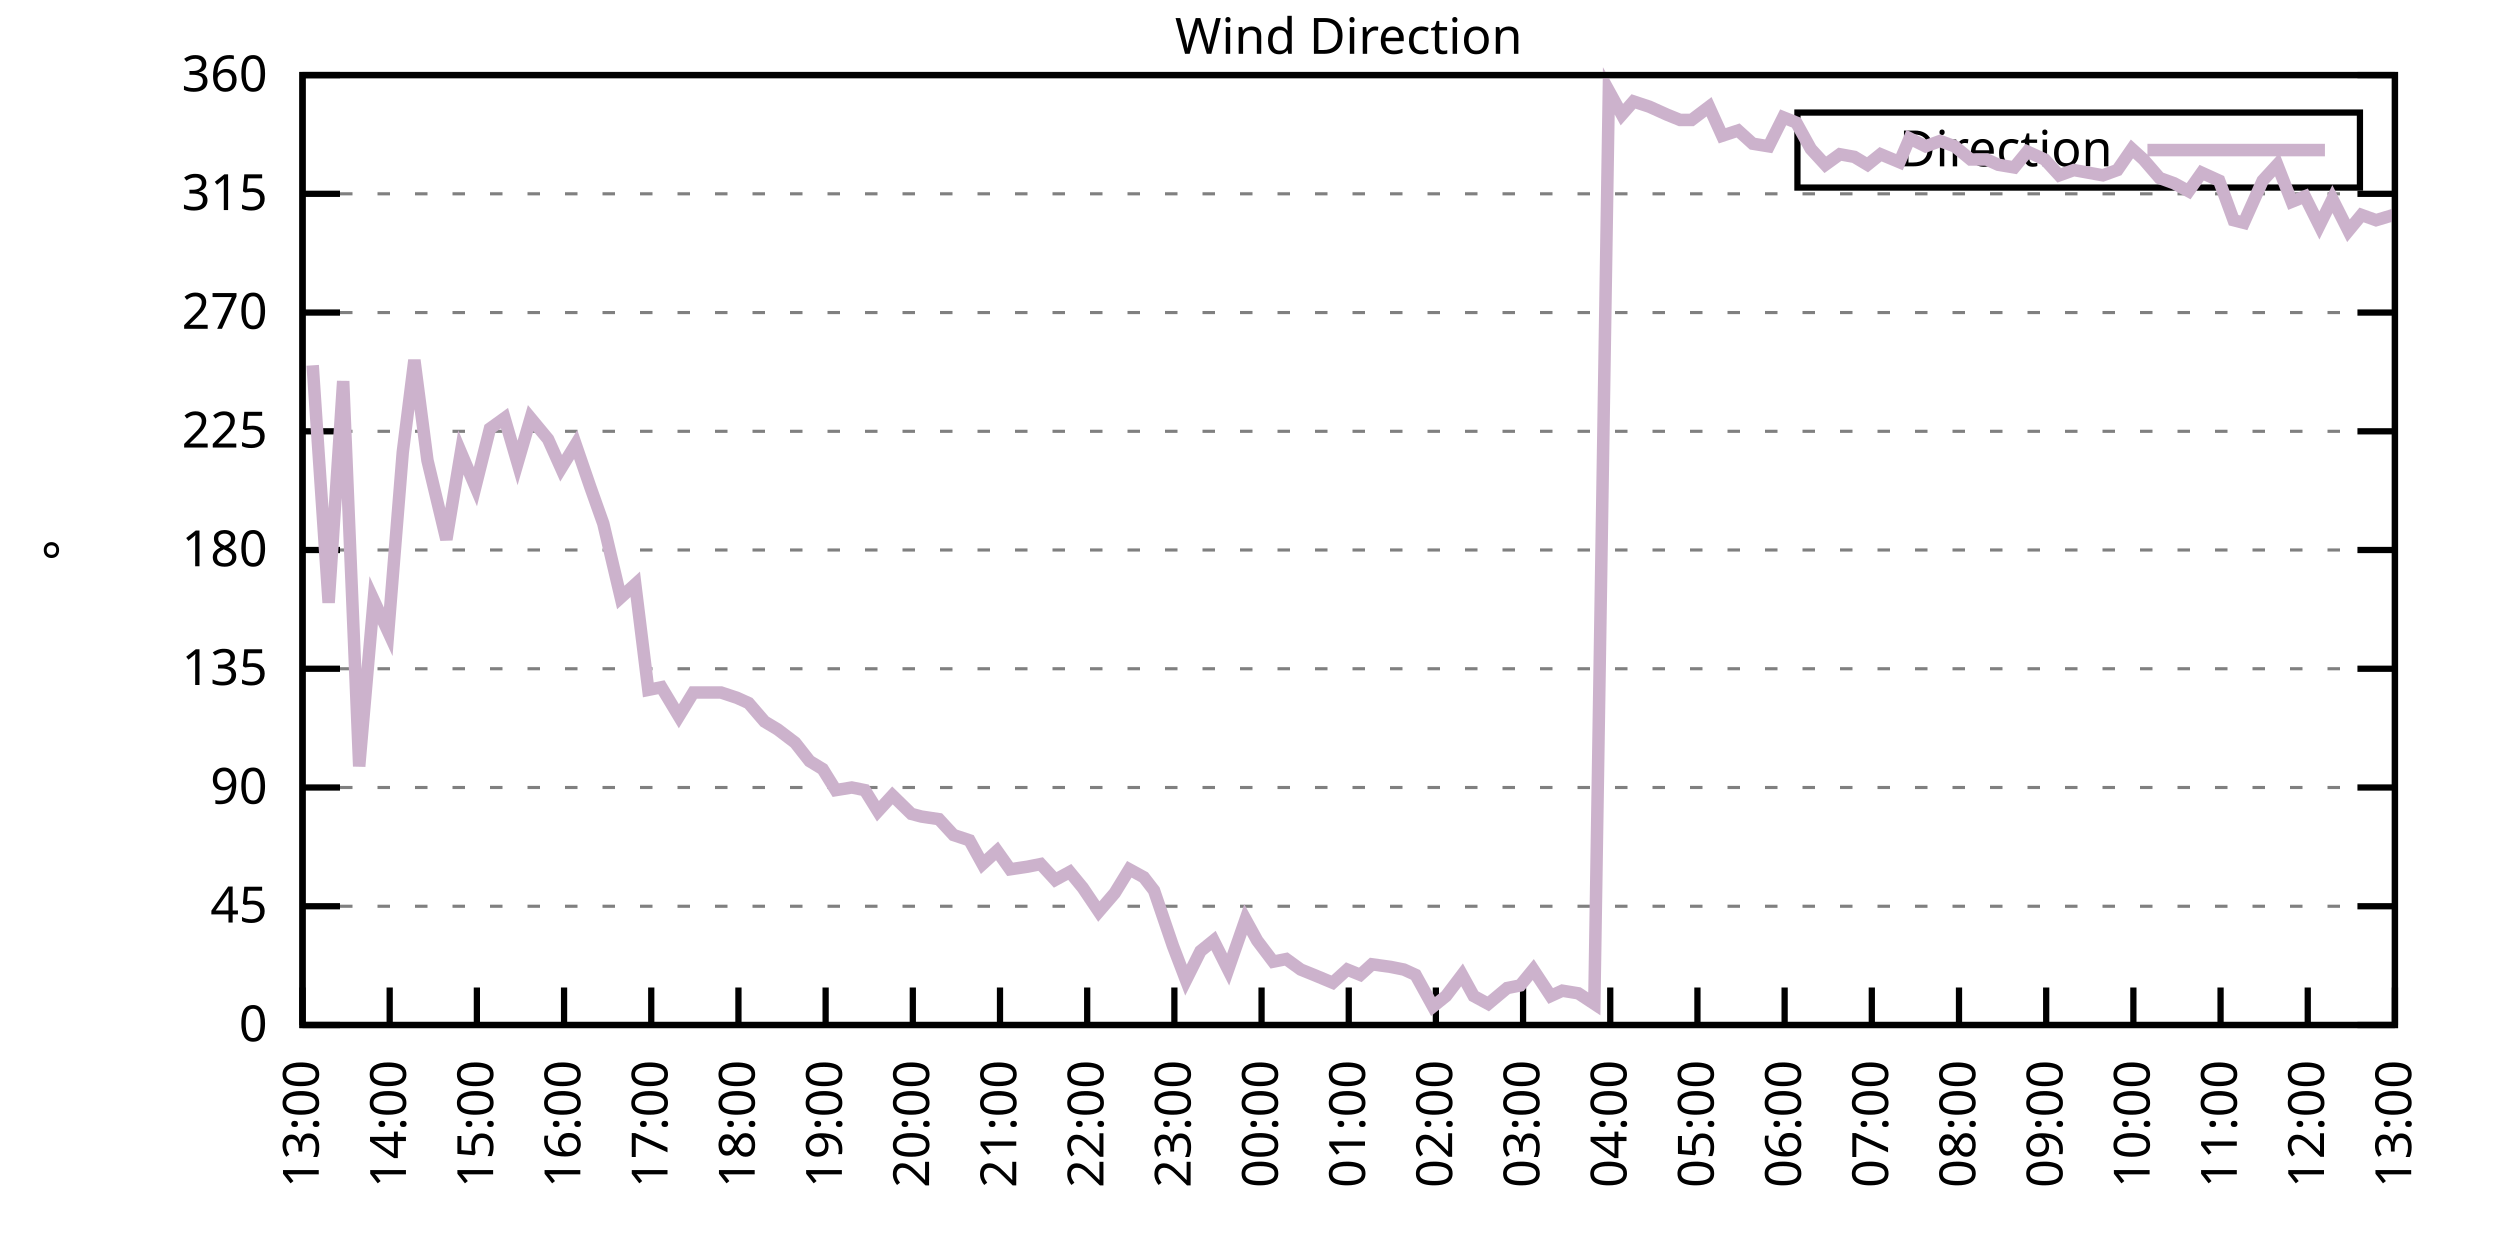
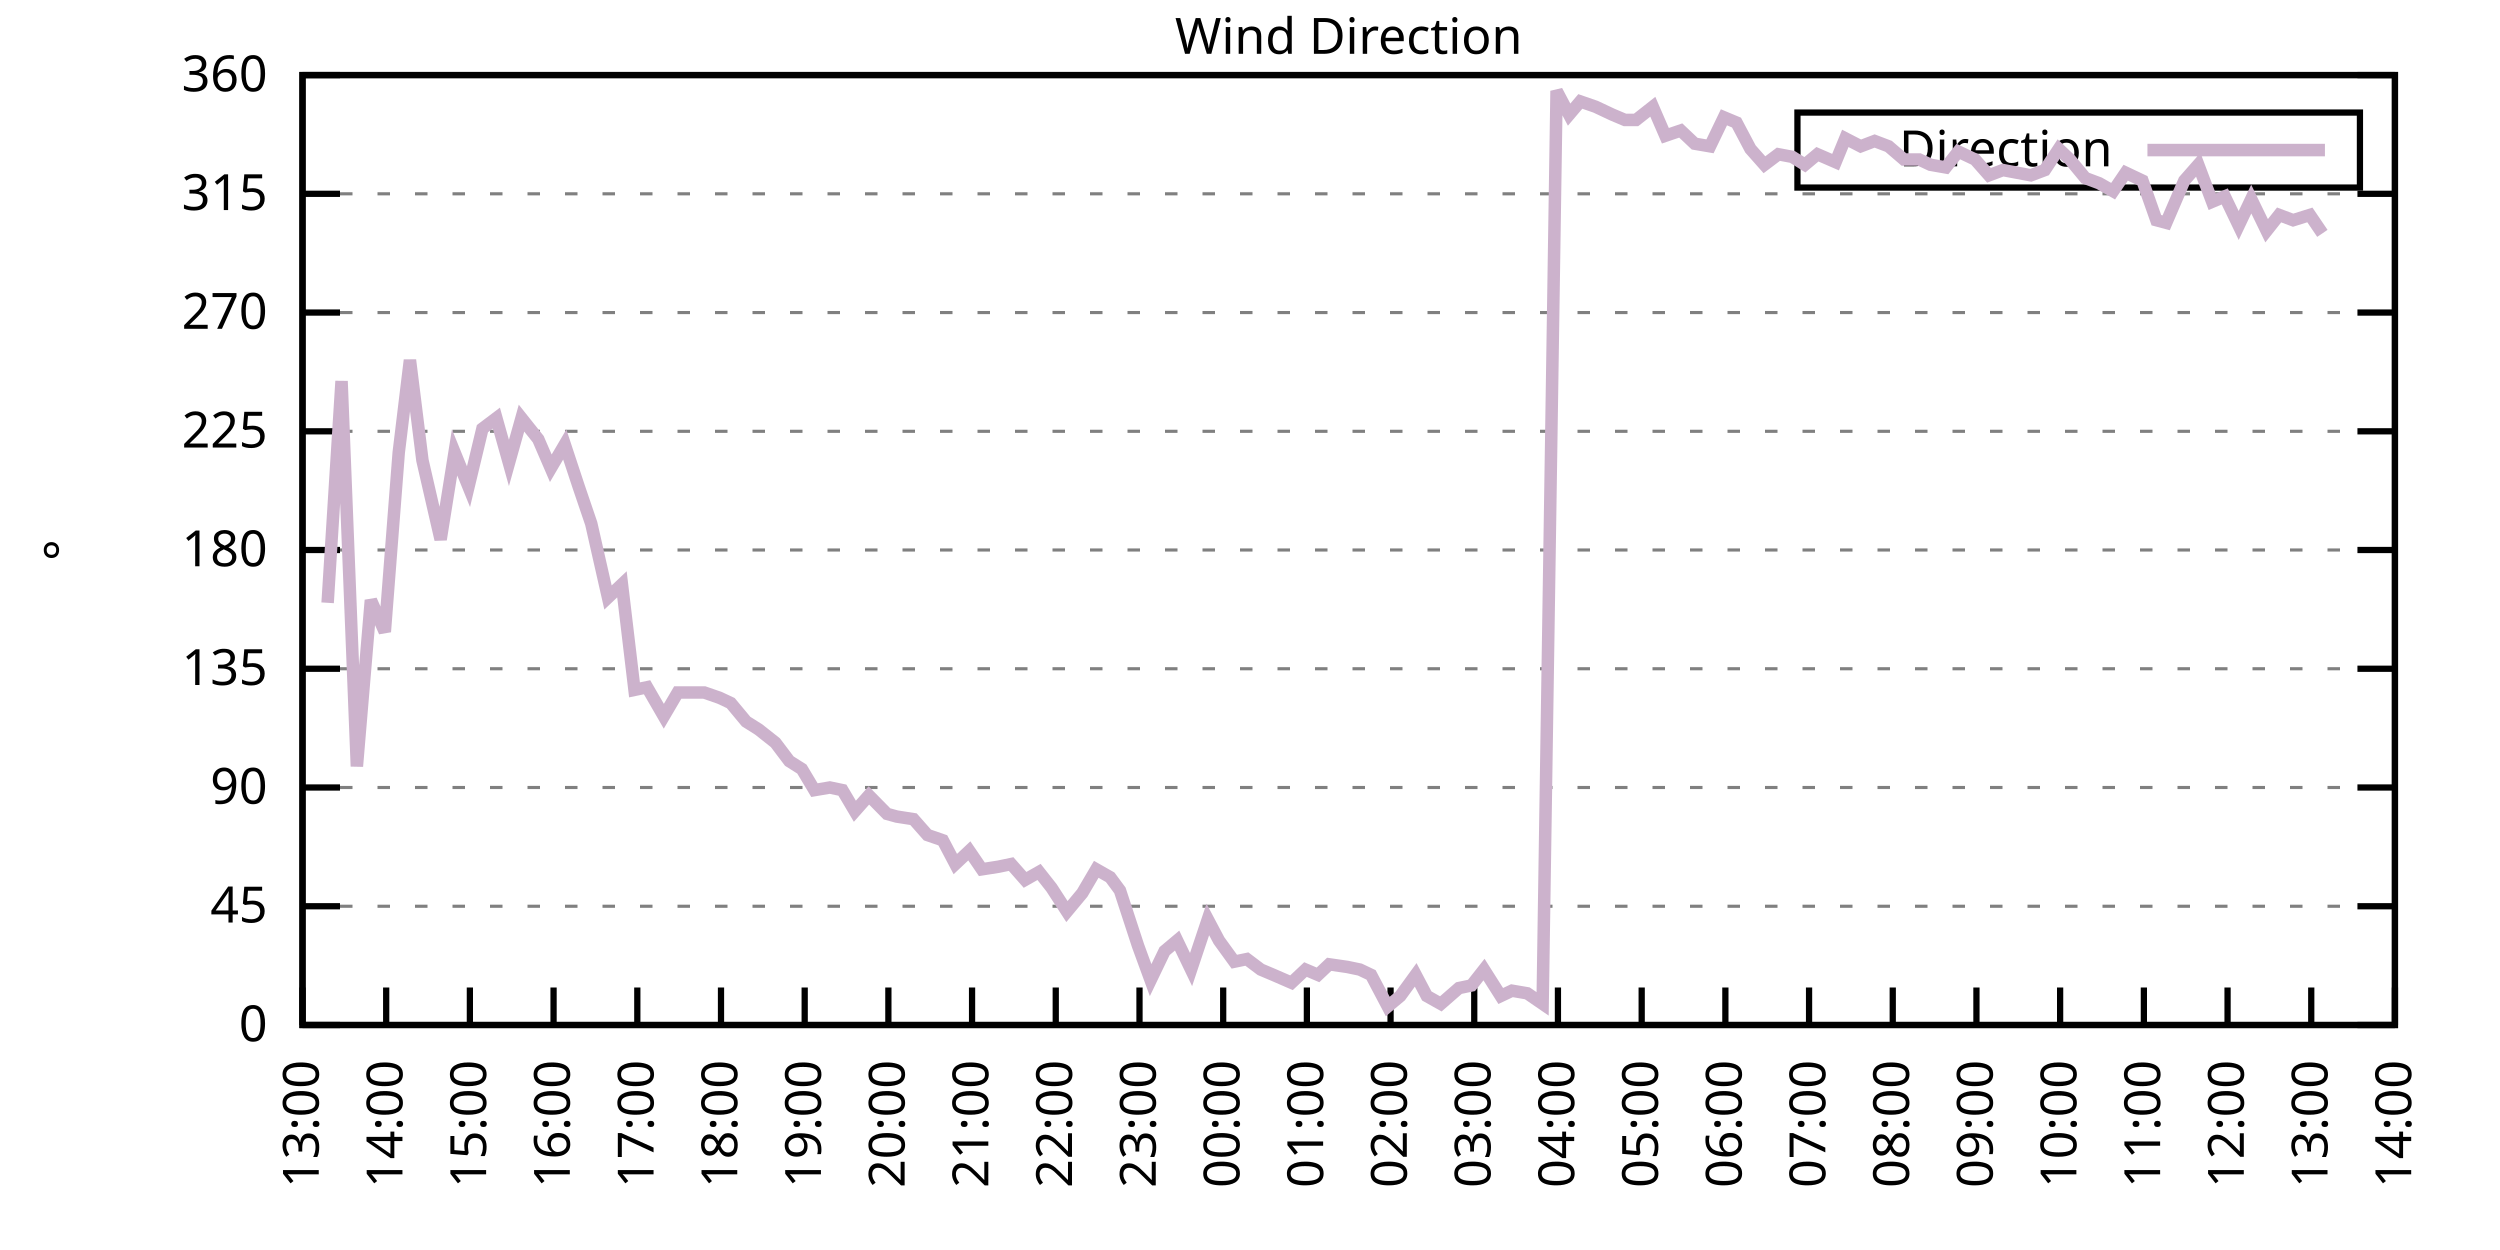
<svg xmlns="http://www.w3.org/2000/svg" xmlns:xlink="http://www.w3.org/1999/xlink" width="400" height="200" viewBox="0 0 400 200">
  <g id="gnuplot_canvas">
    <rect x="0" y="0" width="400" height="200" fill="none" />
    <defs>
      <circle id="gpDot" r="0.5" stroke-width="0.5" stroke="currentColor" />
      <path id="gpPt0" stroke-width="0.333" stroke="currentColor" d="M-1,0 h2 M0,-1 v2" />
      <path id="gpPt1" stroke-width="0.333" stroke="currentColor" d="M-1,-1 L1,1 M1,-1 L-1,1" />
      <path id="gpPt2" stroke-width="0.333" stroke="currentColor" d="M-1,0 L1,0 M0,-1 L0,1 M-1,-1 L1,1 M-1,1 L1,-1" />
      <rect id="gpPt3" stroke-width="0.333" stroke="currentColor" x="-1" y="-1" width="2" height="2" />
      <rect id="gpPt4" stroke-width="0.333" stroke="currentColor" fill="currentColor" x="-1" y="-1" width="2" height="2" />
      <circle id="gpPt5" stroke-width="0.333" stroke="currentColor" cx="0" cy="0" r="1" />
      <use xlink:href="#gpPt5" id="gpPt6" fill="currentColor" stroke="none" />
      <path id="gpPt7" stroke-width="0.333" stroke="currentColor" d="M0,-1.33 L-1.33,0.67 L1.33,0.67 z" />
      <use xlink:href="#gpPt7" id="gpPt8" fill="currentColor" stroke="none" />
      <use xlink:href="#gpPt7" id="gpPt9" stroke="currentColor" transform="rotate(180)" />
      <use xlink:href="#gpPt9" id="gpPt10" fill="currentColor" stroke="none" />
      <use xlink:href="#gpPt3" id="gpPt11" stroke="currentColor" transform="rotate(45)" />
      <use xlink:href="#gpPt11" id="gpPt12" fill="currentColor" stroke="none" />
      <path id="gpPt13" stroke-width="0.333" stroke="currentColor" d="M0,1.330 L1.265,0.411 L0.782,-1.067 L-0.782,-1.076 L-1.265,0.411 z" />
      <use xlink:href="#gpPt13" id="gpPt14" fill="currentColor" stroke="none" />
      <filter id="textbox" filterUnits="objectBoundingBox" x="0" y="0" height="1" width="1">
        <feFlood flood-color="white" flood-opacity="1" result="bgnd" />
        <feComposite in="SourceGraphic" in2="bgnd" operator="atop" />
      </filter>
      <filter id="greybox" filterUnits="objectBoundingBox" x="0" y="0" height="1" width="1">
        <feFlood flood-color="lightgrey" flood-opacity="1" result="grey" />
        <feComposite in="SourceGraphic" in2="grey" operator="atop" />
      </filter>
    </defs>
    <g fill="none" color="white" stroke="currentColor" stroke-width="1.00" stroke-linecap="butt" stroke-linejoin="miter">
</g>
    <g fill="none" color="black" stroke="currentColor" stroke-width="1.00" stroke-linecap="butt" stroke-linejoin="miter">
      <g stroke="none" shape-rendering="crispEdges">
        <polygon fill="rgb(255, 255, 255)" points="48.40,164.00 383.18,164.00 383.18,12.02 48.40,12.02 " />
      </g>
    </g>
    <g fill="none" color="black" stroke="currentColor" stroke-width="1.00" stroke-linecap="butt" stroke-linejoin="miter">
</g>
    <g fill="none" color="black" stroke="black" stroke-width="0.50" stroke-linecap="butt" stroke-linejoin="miter">
</g>
    <g fill="none" color="gray" stroke="currentColor" stroke-width="0.50" stroke-linecap="butt" stroke-linejoin="miter">
      <path stroke="gray" stroke-dasharray="2,4" class="gridline" d="M48.40,164.00 L383.19,164.00  " />
    </g>
    <g fill="none" color="gray" stroke="gray" stroke-width="1.00" stroke-linecap="butt" stroke-linejoin="miter">
</g>
    <g fill="none" color="black" stroke="currentColor" stroke-width="1.00" stroke-linecap="butt" stroke-linejoin="miter">
      <path stroke="black" d="M48.40,164.00 L54.40,164.00 M383.19,164.00 L377.19,164.00  " />
      <g transform="translate(42.80,166.60)" stroke="none" fill="black" font-family="Sans" font-size="8.00" text-anchor="end">
        <text>
          <tspan font-family="Sans"> 0</tspan>
        </text>
      </g>
    </g>
    <g fill="none" color="black" stroke="currentColor" stroke-width="1.00" stroke-linecap="butt" stroke-linejoin="miter">
</g>
    <g fill="none" color="black" stroke="black" stroke-width="0.50" stroke-linecap="butt" stroke-linejoin="miter">
</g>
    <g fill="none" color="gray" stroke="currentColor" stroke-width="0.50" stroke-linecap="butt" stroke-linejoin="miter">
      <path stroke="gray" stroke-dasharray="2,4" class="gridline" d="M48.40,145.00 L383.19,145.00  " />
    </g>
    <g fill="none" color="gray" stroke="gray" stroke-width="1.00" stroke-linecap="butt" stroke-linejoin="miter">
</g>
    <g fill="none" color="black" stroke="currentColor" stroke-width="1.00" stroke-linecap="butt" stroke-linejoin="miter">
      <path stroke="black" d="M48.40,145.00 L54.40,145.00 M383.19,145.00 L377.19,145.00  " />
      <g transform="translate(42.80,147.60)" stroke="none" fill="black" font-family="Sans" font-size="8.00" text-anchor="end">
        <text>
          <tspan font-family="Sans"> 45</tspan>
        </text>
      </g>
    </g>
    <g fill="none" color="black" stroke="currentColor" stroke-width="1.00" stroke-linecap="butt" stroke-linejoin="miter">
</g>
    <g fill="none" color="black" stroke="black" stroke-width="0.50" stroke-linecap="butt" stroke-linejoin="miter">
</g>
    <g fill="none" color="gray" stroke="currentColor" stroke-width="0.50" stroke-linecap="butt" stroke-linejoin="miter">
      <path stroke="gray" stroke-dasharray="2,4" class="gridline" d="M48.40,126.00 L383.19,126.00  " />
    </g>
    <g fill="none" color="gray" stroke="gray" stroke-width="1.00" stroke-linecap="butt" stroke-linejoin="miter">
</g>
    <g fill="none" color="black" stroke="currentColor" stroke-width="1.00" stroke-linecap="butt" stroke-linejoin="miter">
      <path stroke="black" d="M48.40,126.00 L54.40,126.00 M383.19,126.00 L377.19,126.00  " />
      <g transform="translate(42.80,128.60)" stroke="none" fill="black" font-family="Sans" font-size="8.00" text-anchor="end">
        <text>
          <tspan font-family="Sans"> 90</tspan>
        </text>
      </g>
    </g>
    <g fill="none" color="black" stroke="currentColor" stroke-width="1.00" stroke-linecap="butt" stroke-linejoin="miter">
</g>
    <g fill="none" color="black" stroke="black" stroke-width="0.50" stroke-linecap="butt" stroke-linejoin="miter">
</g>
    <g fill="none" color="gray" stroke="currentColor" stroke-width="0.50" stroke-linecap="butt" stroke-linejoin="miter">
      <path stroke="gray" stroke-dasharray="2,4" class="gridline" d="M48.40,107.00 L383.19,107.00  " />
    </g>
    <g fill="none" color="gray" stroke="gray" stroke-width="1.00" stroke-linecap="butt" stroke-linejoin="miter">
</g>
    <g fill="none" color="black" stroke="currentColor" stroke-width="1.00" stroke-linecap="butt" stroke-linejoin="miter">
      <path stroke="black" d="M48.40,107.00 L54.40,107.00 M383.19,107.00 L377.19,107.00  " />
      <g transform="translate(42.80,109.60)" stroke="none" fill="black" font-family="Sans" font-size="8.00" text-anchor="end">
        <text>
          <tspan font-family="Sans"> 135</tspan>
        </text>
      </g>
    </g>
    <g fill="none" color="black" stroke="currentColor" stroke-width="1.00" stroke-linecap="butt" stroke-linejoin="miter">
</g>
    <g fill="none" color="black" stroke="black" stroke-width="0.50" stroke-linecap="butt" stroke-linejoin="miter">
</g>
    <g fill="none" color="gray" stroke="currentColor" stroke-width="0.50" stroke-linecap="butt" stroke-linejoin="miter">
      <path stroke="gray" stroke-dasharray="2,4" class="gridline" d="M48.40,88.00 L383.19,88.00  " />
    </g>
    <g fill="none" color="gray" stroke="gray" stroke-width="1.00" stroke-linecap="butt" stroke-linejoin="miter">
</g>
    <g fill="none" color="black" stroke="currentColor" stroke-width="1.00" stroke-linecap="butt" stroke-linejoin="miter">
      <path stroke="black" d="M48.40,88.00 L54.40,88.00 M383.19,88.00 L377.19,88.00  " />
      <g transform="translate(42.80,90.60)" stroke="none" fill="black" font-family="Sans" font-size="8.00" text-anchor="end">
        <text>
          <tspan font-family="Sans"> 180</tspan>
        </text>
      </g>
    </g>
    <g fill="none" color="black" stroke="currentColor" stroke-width="1.00" stroke-linecap="butt" stroke-linejoin="miter">
</g>
    <g fill="none" color="black" stroke="black" stroke-width="0.50" stroke-linecap="butt" stroke-linejoin="miter">
</g>
    <g fill="none" color="gray" stroke="currentColor" stroke-width="0.50" stroke-linecap="butt" stroke-linejoin="miter">
      <path stroke="gray" stroke-dasharray="2,4" class="gridline" d="M48.40,69.01 L383.19,69.01  " />
    </g>
    <g fill="none" color="gray" stroke="gray" stroke-width="1.00" stroke-linecap="butt" stroke-linejoin="miter">
</g>
    <g fill="none" color="black" stroke="currentColor" stroke-width="1.00" stroke-linecap="butt" stroke-linejoin="miter">
      <path stroke="black" d="M48.40,69.01 L54.40,69.01 M383.19,69.01 L377.19,69.01  " />
      <g transform="translate(42.80,71.61)" stroke="none" fill="black" font-family="Sans" font-size="8.00" text-anchor="end">
        <text>
          <tspan font-family="Sans"> 225</tspan>
        </text>
      </g>
    </g>
    <g fill="none" color="black" stroke="currentColor" stroke-width="1.00" stroke-linecap="butt" stroke-linejoin="miter">
</g>
    <g fill="none" color="black" stroke="black" stroke-width="0.50" stroke-linecap="butt" stroke-linejoin="miter">
</g>
    <g fill="none" color="gray" stroke="currentColor" stroke-width="0.50" stroke-linecap="butt" stroke-linejoin="miter">
      <path stroke="gray" stroke-dasharray="2,4" class="gridline" d="M48.40,50.01 L383.19,50.01  " />
    </g>
    <g fill="none" color="gray" stroke="gray" stroke-width="1.00" stroke-linecap="butt" stroke-linejoin="miter">
</g>
    <g fill="none" color="black" stroke="currentColor" stroke-width="1.00" stroke-linecap="butt" stroke-linejoin="miter">
      <path stroke="black" d="M48.40,50.01 L54.40,50.01 M383.19,50.01 L377.19,50.01  " />
      <g transform="translate(42.80,52.61)" stroke="none" fill="black" font-family="Sans" font-size="8.00" text-anchor="end">
        <text>
          <tspan font-family="Sans"> 270</tspan>
        </text>
      </g>
    </g>
    <g fill="none" color="black" stroke="currentColor" stroke-width="1.00" stroke-linecap="butt" stroke-linejoin="miter">
</g>
    <g fill="none" color="black" stroke="black" stroke-width="0.50" stroke-linecap="butt" stroke-linejoin="miter">
</g>
    <g fill="none" color="gray" stroke="currentColor" stroke-width="0.50" stroke-linecap="butt" stroke-linejoin="miter">
      <path stroke="gray" stroke-dasharray="2,4" class="gridline" d="M48.40,31.01 L383.19,31.01  " />
    </g>
    <g fill="none" color="gray" stroke="gray" stroke-width="1.00" stroke-linecap="butt" stroke-linejoin="miter">
</g>
    <g fill="none" color="black" stroke="currentColor" stroke-width="1.00" stroke-linecap="butt" stroke-linejoin="miter">
      <path stroke="black" d="M48.40,31.01 L54.40,31.01 M383.19,31.01 L377.19,31.01  " />
      <g transform="translate(42.80,33.61)" stroke="none" fill="black" font-family="Sans" font-size="8.00" text-anchor="end">
        <text>
          <tspan font-family="Sans"> 315</tspan>
        </text>
      </g>
    </g>
    <g fill="none" color="black" stroke="currentColor" stroke-width="1.00" stroke-linecap="butt" stroke-linejoin="miter">
</g>
    <g fill="none" color="black" stroke="black" stroke-width="0.50" stroke-linecap="butt" stroke-linejoin="miter">
</g>
    <g fill="none" color="gray" stroke="currentColor" stroke-width="0.50" stroke-linecap="butt" stroke-linejoin="miter">
      <path stroke="gray" stroke-dasharray="2,4" class="gridline" d="M48.40,12.01 L383.19,12.01  " />
    </g>
    <g fill="none" color="gray" stroke="gray" stroke-width="1.00" stroke-linecap="butt" stroke-linejoin="miter">
</g>
    <g fill="none" color="black" stroke="currentColor" stroke-width="1.00" stroke-linecap="butt" stroke-linejoin="miter">
      <path stroke="black" d="M48.40,12.01 L54.40,12.01 M383.19,12.01 L377.19,12.01  " />
      <g transform="translate(42.80,14.61)" stroke="none" fill="black" font-family="Sans" font-size="8.00" text-anchor="end">
        <text>
          <tspan font-family="Sans"> 360</tspan>
        </text>
      </g>
    </g>
    <g fill="none" color="black" stroke="currentColor" stroke-width="1.00" stroke-linecap="butt" stroke-linejoin="miter">
      <path stroke="black" d="M48.40,164.00 L48.40,158.00  " />
      <g transform="translate(51.00,169.60) rotate(270.00)" stroke="none" fill="black" font-family="Sans" font-size="8.00" text-anchor="end">
        <text>
          <tspan font-family="Sans">13:00</tspan>
        </text>
      </g>
    </g>
    <g fill="none" color="black" stroke="currentColor" stroke-width="1.00" stroke-linecap="butt" stroke-linejoin="miter">
-       <path stroke="black" d="M62.35,164.00 L62.35,158.00  " />
-       <g transform="translate(64.95,169.60) rotate(270.00)" stroke="none" fill="black" font-family="Sans" font-size="8.00" text-anchor="end">
+       <path stroke="black" d="M61.79,164.00 L61.79,158.00  " />
+       <g transform="translate(64.39,169.60) rotate(270.00)" stroke="none" fill="black" font-family="Sans" font-size="8.00" text-anchor="end">
        <text>
          <tspan font-family="Sans">14:00</tspan>
        </text>
      </g>
    </g>
    <g fill="none" color="black" stroke="currentColor" stroke-width="1.00" stroke-linecap="butt" stroke-linejoin="miter">
-       <path stroke="black" d="M76.30,164.00 L76.30,158.00  " />
-       <g transform="translate(78.90,169.60) rotate(270.00)" stroke="none" fill="black" font-family="Sans" font-size="8.00" text-anchor="end">
+       <path stroke="black" d="M75.18,164.00 L75.18,158.00  " />
+       <g transform="translate(77.78,169.60) rotate(270.00)" stroke="none" fill="black" font-family="Sans" font-size="8.00" text-anchor="end">
        <text>
          <tspan font-family="Sans">15:00</tspan>
        </text>
      </g>
    </g>
    <g fill="none" color="black" stroke="currentColor" stroke-width="1.00" stroke-linecap="butt" stroke-linejoin="miter">
-       <path stroke="black" d="M90.25,164.00 L90.25,158.00  " />
-       <g transform="translate(92.85,169.60) rotate(270.00)" stroke="none" fill="black" font-family="Sans" font-size="8.00" text-anchor="end">
+       <path stroke="black" d="M88.57,164.00 L88.57,158.00  " />
+       <g transform="translate(91.17,169.60) rotate(270.00)" stroke="none" fill="black" font-family="Sans" font-size="8.00" text-anchor="end">
        <text>
          <tspan font-family="Sans">16:00</tspan>
        </text>
      </g>
    </g>
    <g fill="none" color="black" stroke="currentColor" stroke-width="1.00" stroke-linecap="butt" stroke-linejoin="miter">
-       <path stroke="black" d="M104.20,164.00 L104.20,158.00  " />
-       <g transform="translate(106.80,169.60) rotate(270.00)" stroke="none" fill="black" font-family="Sans" font-size="8.00" text-anchor="end">
+       <path stroke="black" d="M101.97,164.00 L101.97,158.00  " />
+       <g transform="translate(104.57,169.60) rotate(270.00)" stroke="none" fill="black" font-family="Sans" font-size="8.00" text-anchor="end">
        <text>
          <tspan font-family="Sans">17:00</tspan>
        </text>
      </g>
    </g>
    <g fill="none" color="black" stroke="currentColor" stroke-width="1.00" stroke-linecap="butt" stroke-linejoin="miter">
-       <path stroke="black" d="M118.15,164.00 L118.15,158.00  " />
-       <g transform="translate(120.75,169.60) rotate(270.00)" stroke="none" fill="black" font-family="Sans" font-size="8.00" text-anchor="end">
+       <path stroke="black" d="M115.36,164.00 L115.36,158.00  " />
+       <g transform="translate(117.96,169.60) rotate(270.00)" stroke="none" fill="black" font-family="Sans" font-size="8.00" text-anchor="end">
        <text>
          <tspan font-family="Sans">18:00</tspan>
        </text>
      </g>
    </g>
    <g fill="none" color="black" stroke="currentColor" stroke-width="1.00" stroke-linecap="butt" stroke-linejoin="miter">
-       <path stroke="black" d="M132.10,164.00 L132.10,158.00  " />
-       <g transform="translate(134.70,169.60) rotate(270.00)" stroke="none" fill="black" font-family="Sans" font-size="8.00" text-anchor="end">
+       <path stroke="black" d="M128.75,164.00 L128.75,158.00  " />
+       <g transform="translate(131.35,169.60) rotate(270.00)" stroke="none" fill="black" font-family="Sans" font-size="8.00" text-anchor="end">
        <text>
          <tspan font-family="Sans">19:00</tspan>
        </text>
      </g>
    </g>
    <g fill="none" color="black" stroke="currentColor" stroke-width="1.00" stroke-linecap="butt" stroke-linejoin="miter">
-       <path stroke="black" d="M146.05,164.00 L146.05,158.00  " />
-       <g transform="translate(148.65,169.60) rotate(270.00)" stroke="none" fill="black" font-family="Sans" font-size="8.00" text-anchor="end">
+       <path stroke="black" d="M142.14,164.00 L142.14,158.00  " />
+       <g transform="translate(144.74,169.60) rotate(270.00)" stroke="none" fill="black" font-family="Sans" font-size="8.00" text-anchor="end">
        <text>
          <tspan font-family="Sans">20:00</tspan>
        </text>
      </g>
    </g>
    <g fill="none" color="black" stroke="currentColor" stroke-width="1.00" stroke-linecap="butt" stroke-linejoin="miter">
-       <path stroke="black" d="M160.00,164.00 L160.00,158.00  " />
-       <g transform="translate(162.60,169.60) rotate(270.00)" stroke="none" fill="black" font-family="Sans" font-size="8.00" text-anchor="end">
+       <path stroke="black" d="M155.53,164.00 L155.53,158.00  " />
+       <g transform="translate(158.13,169.60) rotate(270.00)" stroke="none" fill="black" font-family="Sans" font-size="8.00" text-anchor="end">
        <text>
          <tspan font-family="Sans">21:00</tspan>
        </text>
      </g>
    </g>
    <g fill="none" color="black" stroke="currentColor" stroke-width="1.00" stroke-linecap="butt" stroke-linejoin="miter">
-       <path stroke="black" d="M173.95,164.00 L173.95,158.00  " />
-       <g transform="translate(176.55,169.60) rotate(270.00)" stroke="none" fill="black" font-family="Sans" font-size="8.00" text-anchor="end">
+       <path stroke="black" d="M168.92,164.00 L168.92,158.00  " />
+       <g transform="translate(171.52,169.60) rotate(270.00)" stroke="none" fill="black" font-family="Sans" font-size="8.00" text-anchor="end">
        <text>
          <tspan font-family="Sans">22:00</tspan>
        </text>
      </g>
    </g>
    <g fill="none" color="black" stroke="currentColor" stroke-width="1.00" stroke-linecap="butt" stroke-linejoin="miter">
-       <path stroke="black" d="M187.90,164.00 L187.90,158.00  " />
-       <g transform="translate(190.50,169.60) rotate(270.00)" stroke="none" fill="black" font-family="Sans" font-size="8.00" text-anchor="end">
+       <path stroke="black" d="M182.32,164.00 L182.32,158.00  " />
+       <g transform="translate(184.92,169.60) rotate(270.00)" stroke="none" fill="black" font-family="Sans" font-size="8.00" text-anchor="end">
        <text>
          <tspan font-family="Sans">23:00</tspan>
        </text>
      </g>
    </g>
    <g fill="none" color="black" stroke="currentColor" stroke-width="1.00" stroke-linecap="butt" stroke-linejoin="miter">
-       <path stroke="black" d="M201.85,164.00 L201.85,158.00  " />
-       <g transform="translate(204.45,169.60) rotate(270.00)" stroke="none" fill="black" font-family="Sans" font-size="8.00" text-anchor="end">
+       <path stroke="black" d="M195.71,164.00 L195.71,158.00  " />
+       <g transform="translate(198.31,169.60) rotate(270.00)" stroke="none" fill="black" font-family="Sans" font-size="8.00" text-anchor="end">
        <text>
          <tspan font-family="Sans">00:00</tspan>
        </text>
      </g>
    </g>
    <g fill="none" color="black" stroke="currentColor" stroke-width="1.00" stroke-linecap="butt" stroke-linejoin="miter">
-       <path stroke="black" d="M215.80,164.00 L215.80,158.00  " />
-       <g transform="translate(218.40,169.60) rotate(270.00)" stroke="none" fill="black" font-family="Sans" font-size="8.00" text-anchor="end">
+       <path stroke="black" d="M209.10,164.00 L209.10,158.00  " />
+       <g transform="translate(211.70,169.60) rotate(270.00)" stroke="none" fill="black" font-family="Sans" font-size="8.00" text-anchor="end">
        <text>
          <tspan font-family="Sans">01:00</tspan>
        </text>
      </g>
    </g>
    <g fill="none" color="black" stroke="currentColor" stroke-width="1.00" stroke-linecap="butt" stroke-linejoin="miter">
-       <path stroke="black" d="M229.74,164.00 L229.74,158.00  " />
-       <g transform="translate(232.34,169.60) rotate(270.00)" stroke="none" fill="black" font-family="Sans" font-size="8.00" text-anchor="end">
+       <path stroke="black" d="M222.49,164.00 L222.49,158.00  " />
+       <g transform="translate(225.09,169.60) rotate(270.00)" stroke="none" fill="black" font-family="Sans" font-size="8.00" text-anchor="end">
        <text>
          <tspan font-family="Sans">02:00</tspan>
        </text>
      </g>
    </g>
    <g fill="none" color="black" stroke="currentColor" stroke-width="1.00" stroke-linecap="butt" stroke-linejoin="miter">
-       <path stroke="black" d="M243.69,164.00 L243.69,158.00  " />
-       <g transform="translate(246.29,169.60) rotate(270.00)" stroke="none" fill="black" font-family="Sans" font-size="8.00" text-anchor="end">
+       <path stroke="black" d="M235.88,164.00 L235.88,158.00  " />
+       <g transform="translate(238.48,169.60) rotate(270.00)" stroke="none" fill="black" font-family="Sans" font-size="8.00" text-anchor="end">
        <text>
          <tspan font-family="Sans">03:00</tspan>
        </text>
      </g>
    </g>
    <g fill="none" color="black" stroke="currentColor" stroke-width="1.00" stroke-linecap="butt" stroke-linejoin="miter">
-       <path stroke="black" d="M257.64,164.00 L257.64,158.00  " />
-       <g transform="translate(260.24,169.60) rotate(270.00)" stroke="none" fill="black" font-family="Sans" font-size="8.00" text-anchor="end">
+       <path stroke="black" d="M249.27,164.00 L249.27,158.00  " />
+       <g transform="translate(251.87,169.60) rotate(270.00)" stroke="none" fill="black" font-family="Sans" font-size="8.00" text-anchor="end">
        <text>
          <tspan font-family="Sans">04:00</tspan>
        </text>
      </g>
    </g>
    <g fill="none" color="black" stroke="currentColor" stroke-width="1.00" stroke-linecap="butt" stroke-linejoin="miter">
-       <path stroke="black" d="M271.59,164.00 L271.59,158.00  " />
-       <g transform="translate(274.19,169.60) rotate(270.00)" stroke="none" fill="black" font-family="Sans" font-size="8.00" text-anchor="end">
+       <path stroke="black" d="M262.67,164.00 L262.67,158.00  " />
+       <g transform="translate(265.27,169.60) rotate(270.00)" stroke="none" fill="black" font-family="Sans" font-size="8.00" text-anchor="end">
        <text>
          <tspan font-family="Sans">05:00</tspan>
        </text>
      </g>
    </g>
    <g fill="none" color="black" stroke="currentColor" stroke-width="1.00" stroke-linecap="butt" stroke-linejoin="miter">
-       <path stroke="black" d="M285.54,164.00 L285.54,158.00  " />
-       <g transform="translate(288.14,169.60) rotate(270.00)" stroke="none" fill="black" font-family="Sans" font-size="8.00" text-anchor="end">
+       <path stroke="black" d="M276.06,164.00 L276.06,158.00  " />
+       <g transform="translate(278.66,169.60) rotate(270.00)" stroke="none" fill="black" font-family="Sans" font-size="8.00" text-anchor="end">
        <text>
          <tspan font-family="Sans">06:00</tspan>
        </text>
      </g>
    </g>
    <g fill="none" color="black" stroke="currentColor" stroke-width="1.00" stroke-linecap="butt" stroke-linejoin="miter">
-       <path stroke="black" d="M299.49,164.00 L299.49,158.00  " />
-       <g transform="translate(302.09,169.60) rotate(270.00)" stroke="none" fill="black" font-family="Sans" font-size="8.00" text-anchor="end">
+       <path stroke="black" d="M289.45,164.00 L289.45,158.00  " />
+       <g transform="translate(292.05,169.60) rotate(270.00)" stroke="none" fill="black" font-family="Sans" font-size="8.00" text-anchor="end">
        <text>
          <tspan font-family="Sans">07:00</tspan>
        </text>
      </g>
    </g>
    <g fill="none" color="black" stroke="currentColor" stroke-width="1.00" stroke-linecap="butt" stroke-linejoin="miter">
-       <path stroke="black" d="M313.44,164.00 L313.44,158.00  " />
-       <g transform="translate(316.04,169.60) rotate(270.00)" stroke="none" fill="black" font-family="Sans" font-size="8.00" text-anchor="end">
+       <path stroke="black" d="M302.84,164.00 L302.84,158.00  " />
+       <g transform="translate(305.44,169.60) rotate(270.00)" stroke="none" fill="black" font-family="Sans" font-size="8.00" text-anchor="end">
        <text>
          <tspan font-family="Sans">08:00</tspan>
        </text>
      </g>
    </g>
    <g fill="none" color="black" stroke="currentColor" stroke-width="1.00" stroke-linecap="butt" stroke-linejoin="miter">
-       <path stroke="black" d="M327.39,164.00 L327.39,158.00  " />
-       <g transform="translate(329.99,169.60) rotate(270.00)" stroke="none" fill="black" font-family="Sans" font-size="8.00" text-anchor="end">
+       <path stroke="black" d="M316.23,164.00 L316.23,158.00  " />
+       <g transform="translate(318.83,169.60) rotate(270.00)" stroke="none" fill="black" font-family="Sans" font-size="8.00" text-anchor="end">
        <text>
          <tspan font-family="Sans">09:00</tspan>
        </text>
      </g>
    </g>
    <g fill="none" color="black" stroke="currentColor" stroke-width="1.00" stroke-linecap="butt" stroke-linejoin="miter">
-       <path stroke="black" d="M341.34,164.00 L341.34,158.00  " />
-       <g transform="translate(343.94,169.60) rotate(270.00)" stroke="none" fill="black" font-family="Sans" font-size="8.00" text-anchor="end">
+       <path stroke="black" d="M329.62,164.00 L329.62,158.00  " />
+       <g transform="translate(332.22,169.60) rotate(270.00)" stroke="none" fill="black" font-family="Sans" font-size="8.00" text-anchor="end">
        <text>
          <tspan font-family="Sans">10:00</tspan>
        </text>
      </g>
    </g>
    <g fill="none" color="black" stroke="currentColor" stroke-width="1.00" stroke-linecap="butt" stroke-linejoin="miter">
-       <path stroke="black" d="M355.29,164.00 L355.29,158.00  " />
-       <g transform="translate(357.89,169.60) rotate(270.00)" stroke="none" fill="black" font-family="Sans" font-size="8.00" text-anchor="end">
+       <path stroke="black" d="M343.02,164.00 L343.02,158.00  " />
+       <g transform="translate(345.62,169.60) rotate(270.00)" stroke="none" fill="black" font-family="Sans" font-size="8.00" text-anchor="end">
        <text>
          <tspan font-family="Sans">11:00</tspan>
        </text>
      </g>
    </g>
    <g fill="none" color="black" stroke="currentColor" stroke-width="1.00" stroke-linecap="butt" stroke-linejoin="miter">
-       <path stroke="black" d="M369.24,164.00 L369.24,158.00  " />
-       <g transform="translate(371.84,169.60) rotate(270.00)" stroke="none" fill="black" font-family="Sans" font-size="8.00" text-anchor="end">
+       <path stroke="black" d="M356.41,164.00 L356.41,158.00  " />
+       <g transform="translate(359.01,169.60) rotate(270.00)" stroke="none" fill="black" font-family="Sans" font-size="8.00" text-anchor="end">
        <text>
          <tspan font-family="Sans">12:00</tspan>
+         </text>
+       </g>
+     </g>
+     <g fill="none" color="black" stroke="currentColor" stroke-width="1.00" stroke-linecap="butt" stroke-linejoin="miter">
+       <path stroke="black" d="M369.80,164.00 L369.80,158.00  " />
+       <g transform="translate(372.40,169.60) rotate(270.00)" stroke="none" fill="black" font-family="Sans" font-size="8.00" text-anchor="end">
+         <text>
+           <tspan font-family="Sans">13:00</tspan>
        </text>
      </g>
    </g>
    <g fill="none" color="black" stroke="currentColor" stroke-width="1.00" stroke-linecap="butt" stroke-linejoin="miter">
      <path stroke="black" d="M383.19,164.00 L383.19,158.00  " />
      <g transform="translate(385.79,169.60) rotate(270.00)" stroke="none" fill="black" font-family="Sans" font-size="8.00" text-anchor="end">
        <text>
-           <tspan font-family="Sans">13:00</tspan>
+           <tspan font-family="Sans">14:00</tspan>
        </text>
      </g>
    </g>
    <g fill="none" color="black" stroke="currentColor" stroke-width="1.00" stroke-linecap="butt" stroke-linejoin="miter">
</g>
    <g fill="none" color="black" stroke="currentColor" stroke-width="1.00" stroke-linecap="butt" stroke-linejoin="miter">
      <path stroke="black" d="M48.40,12.01 L48.40,164.00 L383.19,164.00 L383.19,12.01 L48.40,12.01 Z  " />
    </g>
    <g fill="none" color="black" stroke="currentColor" stroke-width="1.00" stroke-linecap="butt" stroke-linejoin="miter">
</g>
    <g fill="none" color="black" stroke="currentColor" stroke-width="1.00" stroke-linecap="butt" stroke-linejoin="miter">
      <path stroke="black" d="M287.59,30.01 L287.59,18.01 L377.59,18.01 L377.59,30.01 L287.59,30.01 Z  " />
    </g>
    <g id="Wind_direction_plot_1">
      <g fill="none" color="white" stroke="black" stroke-width="2.00" stroke-linecap="butt" stroke-linejoin="miter">
</g>
      <g fill="none" color="black" stroke="currentColor" stroke-width="2.00" stroke-linecap="butt" stroke-linejoin="miter">
        <g transform="translate(337.99,26.61)" stroke="none" fill="black" font-family="Sans" font-size="8.00" text-anchor="end">
          <text>
            <tspan font-family="Sans">Direction</tspan>
          </text>
        </g>
      </g>
      <g fill="none" color="black" stroke="currentColor" stroke-width="2.00" stroke-linecap="butt" stroke-linejoin="miter">
-         <path stroke="rgb(204, 178, 204)" d="M343.59,24.01 L371.99,24.01 M50.03,58.45 L52.58,96.45 L54.91,60.98 L57.47,122.62 L59.79,96.03 L62.12,101.09   L64.44,72.38 L66.30,57.61 L68.39,73.65 L71.42,86.32 L73.74,72.38 L76.07,77.87 L78.39,68.58 L80.72,66.90   L82.81,74.07 L84.90,66.90 L87.69,70.27 L89.78,74.92 L92.11,71.12 L94.43,77.87 L96.53,83.78 L99.32,95.60   L101.64,93.49 L103.73,110.38 L105.83,109.96 L108.62,114.60 L110.94,110.80 L113.27,110.80 L115.36,110.80 L117.92,111.65   L119.78,112.49 L122.33,115.45 L124.43,116.71 L127.22,118.83 L129.54,121.78 L131.63,123.05 L133.72,126.42 L136.28,126.00   L138.37,126.42 L140.47,129.80 L142.79,127.27 L145.81,130.22 L147.44,130.65 L150.23,131.07 L152.56,133.60 L155.11,134.45   L157.21,138.25 L159.53,136.14 L161.62,139.09 L164.41,138.67 L166.51,138.25 L168.83,140.78 L171.16,139.51 L173.25,142.05   L175.81,145.85 L178.36,142.89 L180.69,139.09 L183.01,140.36 L184.64,142.47 L187.66,151.33 L189.76,156.82 L192.08,152.18   L194.17,150.49 L196.50,155.13 L199.29,147.11 L201.15,150.49 L203.71,153.87 L205.80,153.45 L208.12,155.13 L210.22,155.98   L213.24,157.24 L215.56,155.13 L217.65,155.98 L219.51,154.29 L222.54,154.71 L224.63,155.13 L226.49,155.98 L229.28,161.04   L231.37,159.36 L233.93,155.98 L235.79,159.36 L238.11,160.62 L241.14,158.09 L243.23,157.67 L245.32,155.13 L248.11,159.36   L249.97,158.51 L252.53,158.93 L255.09,160.62 L257.41,14.54 L259.50,18.34 L261.36,16.23 L263.92,17.08 L266.71,18.34   L268.80,19.19 L270.66,19.19 L273.45,17.08 L275.55,21.72 L278.10,20.88 L280.43,22.99 L282.99,23.41 L285.31,18.77   L287.40,19.61 L289.73,23.83 L292.05,26.36 L294.38,24.68 L296.70,25.10 L298.80,26.36 L300.89,24.68 L303.91,25.94   L305.54,22.14 L308.09,23.41 L310.42,22.56 L312.74,23.41 L315.30,25.52 L317.86,25.52 L319.72,26.36 L322.28,26.79   L324.37,24.25 L327.16,25.52 L329.48,28.05 L331.81,27.21 L334.13,27.63 L336.46,28.05 L338.78,27.21 L341.11,23.83   L342.97,25.52 L345.53,28.48 L347.85,29.32 L350.18,30.59 L352.27,27.63 L355.06,28.90 L357.38,35.23 L359.01,35.65   L362.03,28.90 L364.36,26.36 L366.68,32.28 L368.78,31.43 L371.10,36.08 L373.19,31.85 L375.75,36.92 L377.84,34.39   L380.17,35.23 L382.96,34.39  " />
+         <path stroke="rgb(204, 178, 204)" d="M343.59,24.01 L371.99,24.01 M52.42,96.45 L54.65,60.98 L57.10,122.62 L59.34,96.03 L61.57,101.09 L63.80,72.38   L65.59,57.61 L67.59,73.65 L70.50,86.32 L72.73,72.38 L74.96,77.87 L77.19,68.58 L79.42,66.90 L81.43,74.07   L83.44,66.90 L86.12,70.27 L88.13,74.92 L90.36,71.12 L92.59,77.87 L94.60,83.78 L97.28,95.60 L99.51,93.49   L101.52,110.38 L103.53,109.96 L106.21,114.60 L108.44,110.80 L110.67,110.80 L112.68,110.80 L115.13,111.65 L116.92,112.49   L119.38,115.45 L121.38,116.71 L124.06,118.83 L126.29,121.78 L128.30,123.05 L130.31,126.42 L132.77,126.00 L134.78,126.42   L136.78,129.80 L139.02,127.27 L141.92,130.22 L143.48,130.65 L146.16,131.07 L148.39,133.60 L150.85,134.45 L152.85,138.25   L155.09,136.14 L157.10,139.09 L159.77,138.67 L161.78,138.25 L164.01,140.78 L166.25,139.51 L168.25,142.05 L170.71,145.85   L173.17,142.89 L175.40,139.09 L177.63,140.36 L179.19,142.47 L182.09,151.33 L184.10,156.82 L186.33,152.18 L188.34,150.49   L190.57,155.13 L193.25,147.11 L195.04,150.49 L197.49,153.87 L199.50,153.45 L201.73,155.13 L203.74,155.98 L206.64,157.24   L208.88,155.13 L210.88,155.98 L212.67,154.29 L215.57,154.71 L217.58,155.13 L219.37,155.98 L222.04,161.04 L224.05,159.36   L226.51,155.98 L228.29,159.36 L230.53,160.62 L233.43,158.09 L235.44,157.67 L237.44,155.13 L240.12,159.36 L241.91,158.51   L244.36,158.93 L246.82,160.62 L249.05,14.54 L251.06,18.34 L252.85,16.23 L255.30,17.08 L257.98,18.34 L259.99,19.19   L261.77,19.19 L264.45,17.08 L266.46,21.72 L268.92,20.88 L271.15,22.99 L273.60,23.41 L275.83,18.77 L277.84,19.61   L280.07,23.83 L282.31,26.36 L284.54,24.68 L286.77,25.10 L288.78,26.36 L290.79,24.68 L293.69,25.94 L295.25,22.14   L297.71,23.41 L299.94,22.56 L302.17,23.41 L304.63,25.52 L307.08,25.52 L308.87,26.36 L311.32,26.79 L313.33,24.25   L316.01,25.52 L318.24,28.05 L320.47,27.21 L322.70,27.63 L324.94,28.05 L327.17,27.21 L329.40,23.83 L331.19,25.52   L333.64,28.48 L335.87,29.32 L338.10,30.59 L340.11,27.63 L342.79,28.90 L345.02,35.23 L346.59,35.65 L349.49,28.90   L351.72,26.36 L353.95,32.28 L355.96,31.43 L358.19,36.08 L360.20,31.85 L362.66,36.92 L364.66,34.39 L366.90,35.23   L369.58,34.39 L371.58,37.34  " />
      </g>
    </g>
    <g fill="none" color="black" stroke="currentColor" stroke-width="2.00" stroke-linecap="butt" stroke-linejoin="miter">
</g>
    <g fill="none" color="black" stroke="black" stroke-width="1.00" stroke-linecap="butt" stroke-linejoin="miter">
</g>
    <g fill="none" color="black" stroke="currentColor" stroke-width="1.00" stroke-linecap="butt" stroke-linejoin="miter">
      <path stroke="black" d="M48.40,12.01 L48.40,164.00 L383.19,164.00 L383.19,12.01 L48.40,12.01 Z  " />
      <g transform="translate(12.80,88.01) rotate(270.00)" stroke="none" fill="black" font-family="Sans" font-size="8.00" text-anchor="middle">
        <text>
          <tspan font-family="Sans">°</tspan>
        </text>
      </g>
    </g>
    <g fill="none" color="black" stroke="currentColor" stroke-width="1.00" stroke-linecap="butt" stroke-linejoin="miter">
</g>
    <g fill="none" color="black" stroke="currentColor" stroke-width="1.00" stroke-linecap="butt" stroke-linejoin="miter">
      <g transform="translate(215.79,8.61)" stroke="none" fill="black" font-family="Sans" font-size="8.00" text-anchor="middle">
        <text>
          <tspan font-family="Sans">Wind Direction</tspan>
        </text>
      </g>
    </g>
    <g fill="none" color="black" stroke="currentColor" stroke-width="1.00" stroke-linecap="butt" stroke-linejoin="miter">
</g>
  </g>
</svg>
